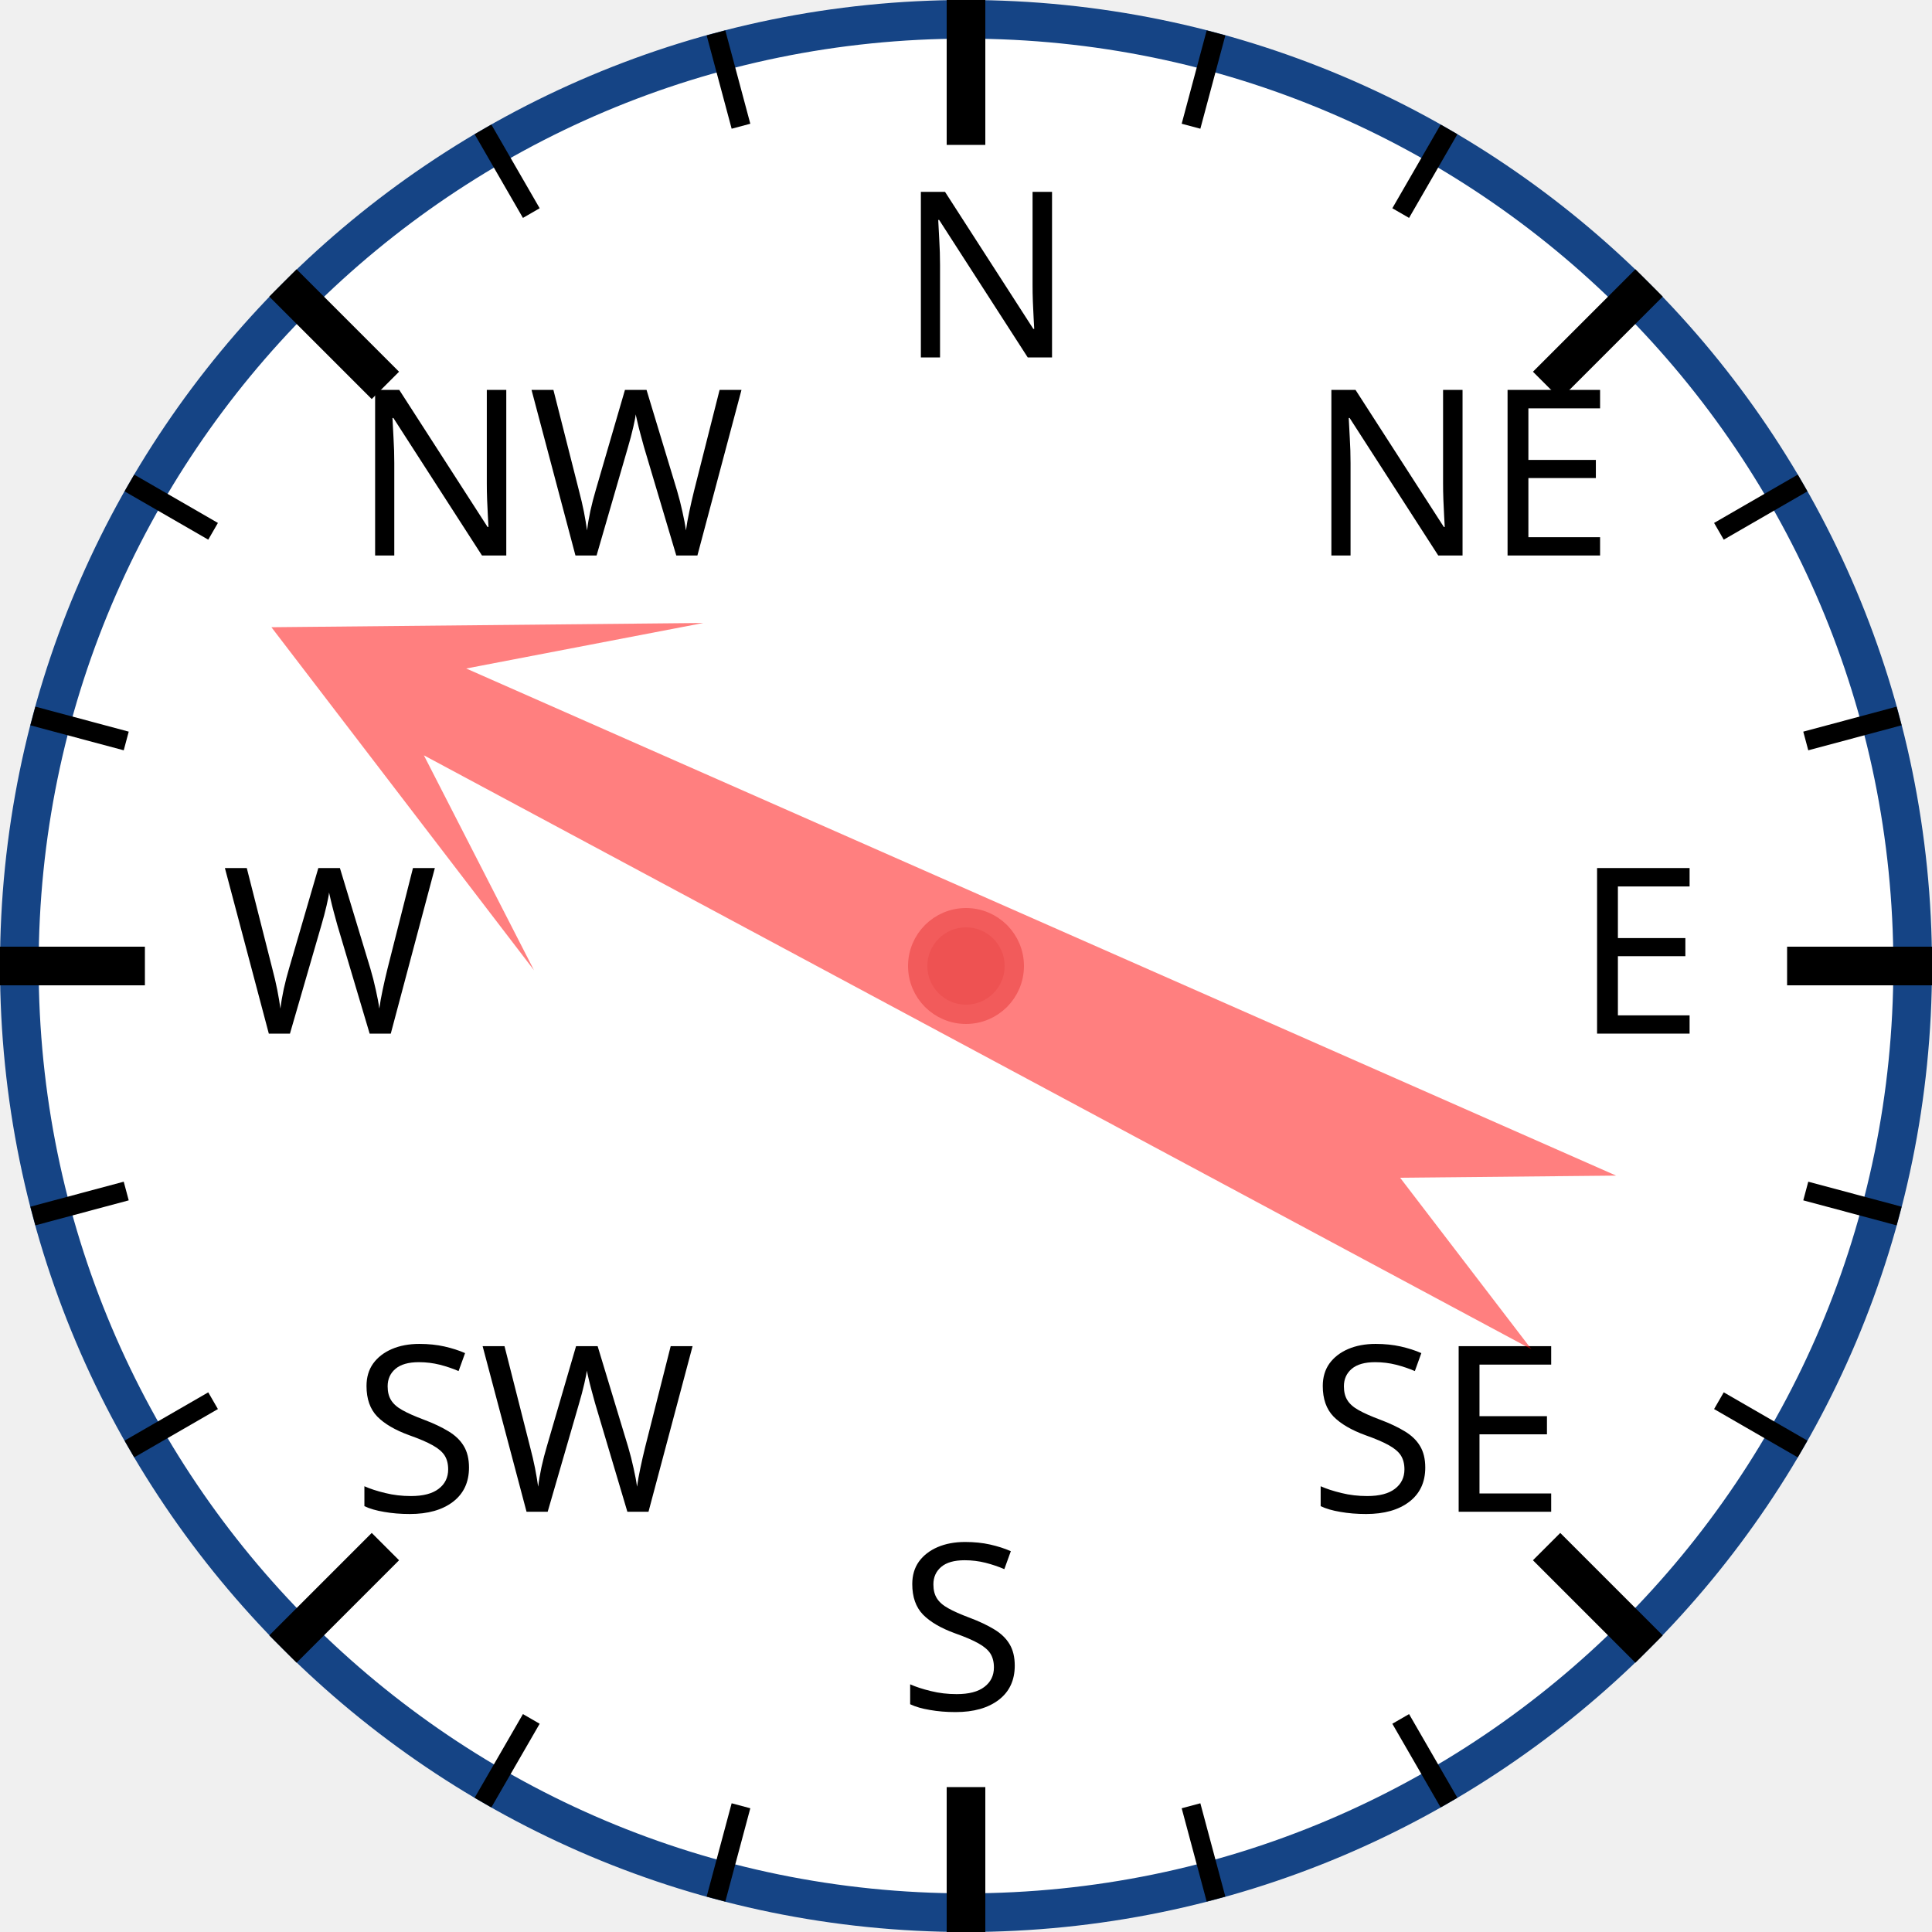
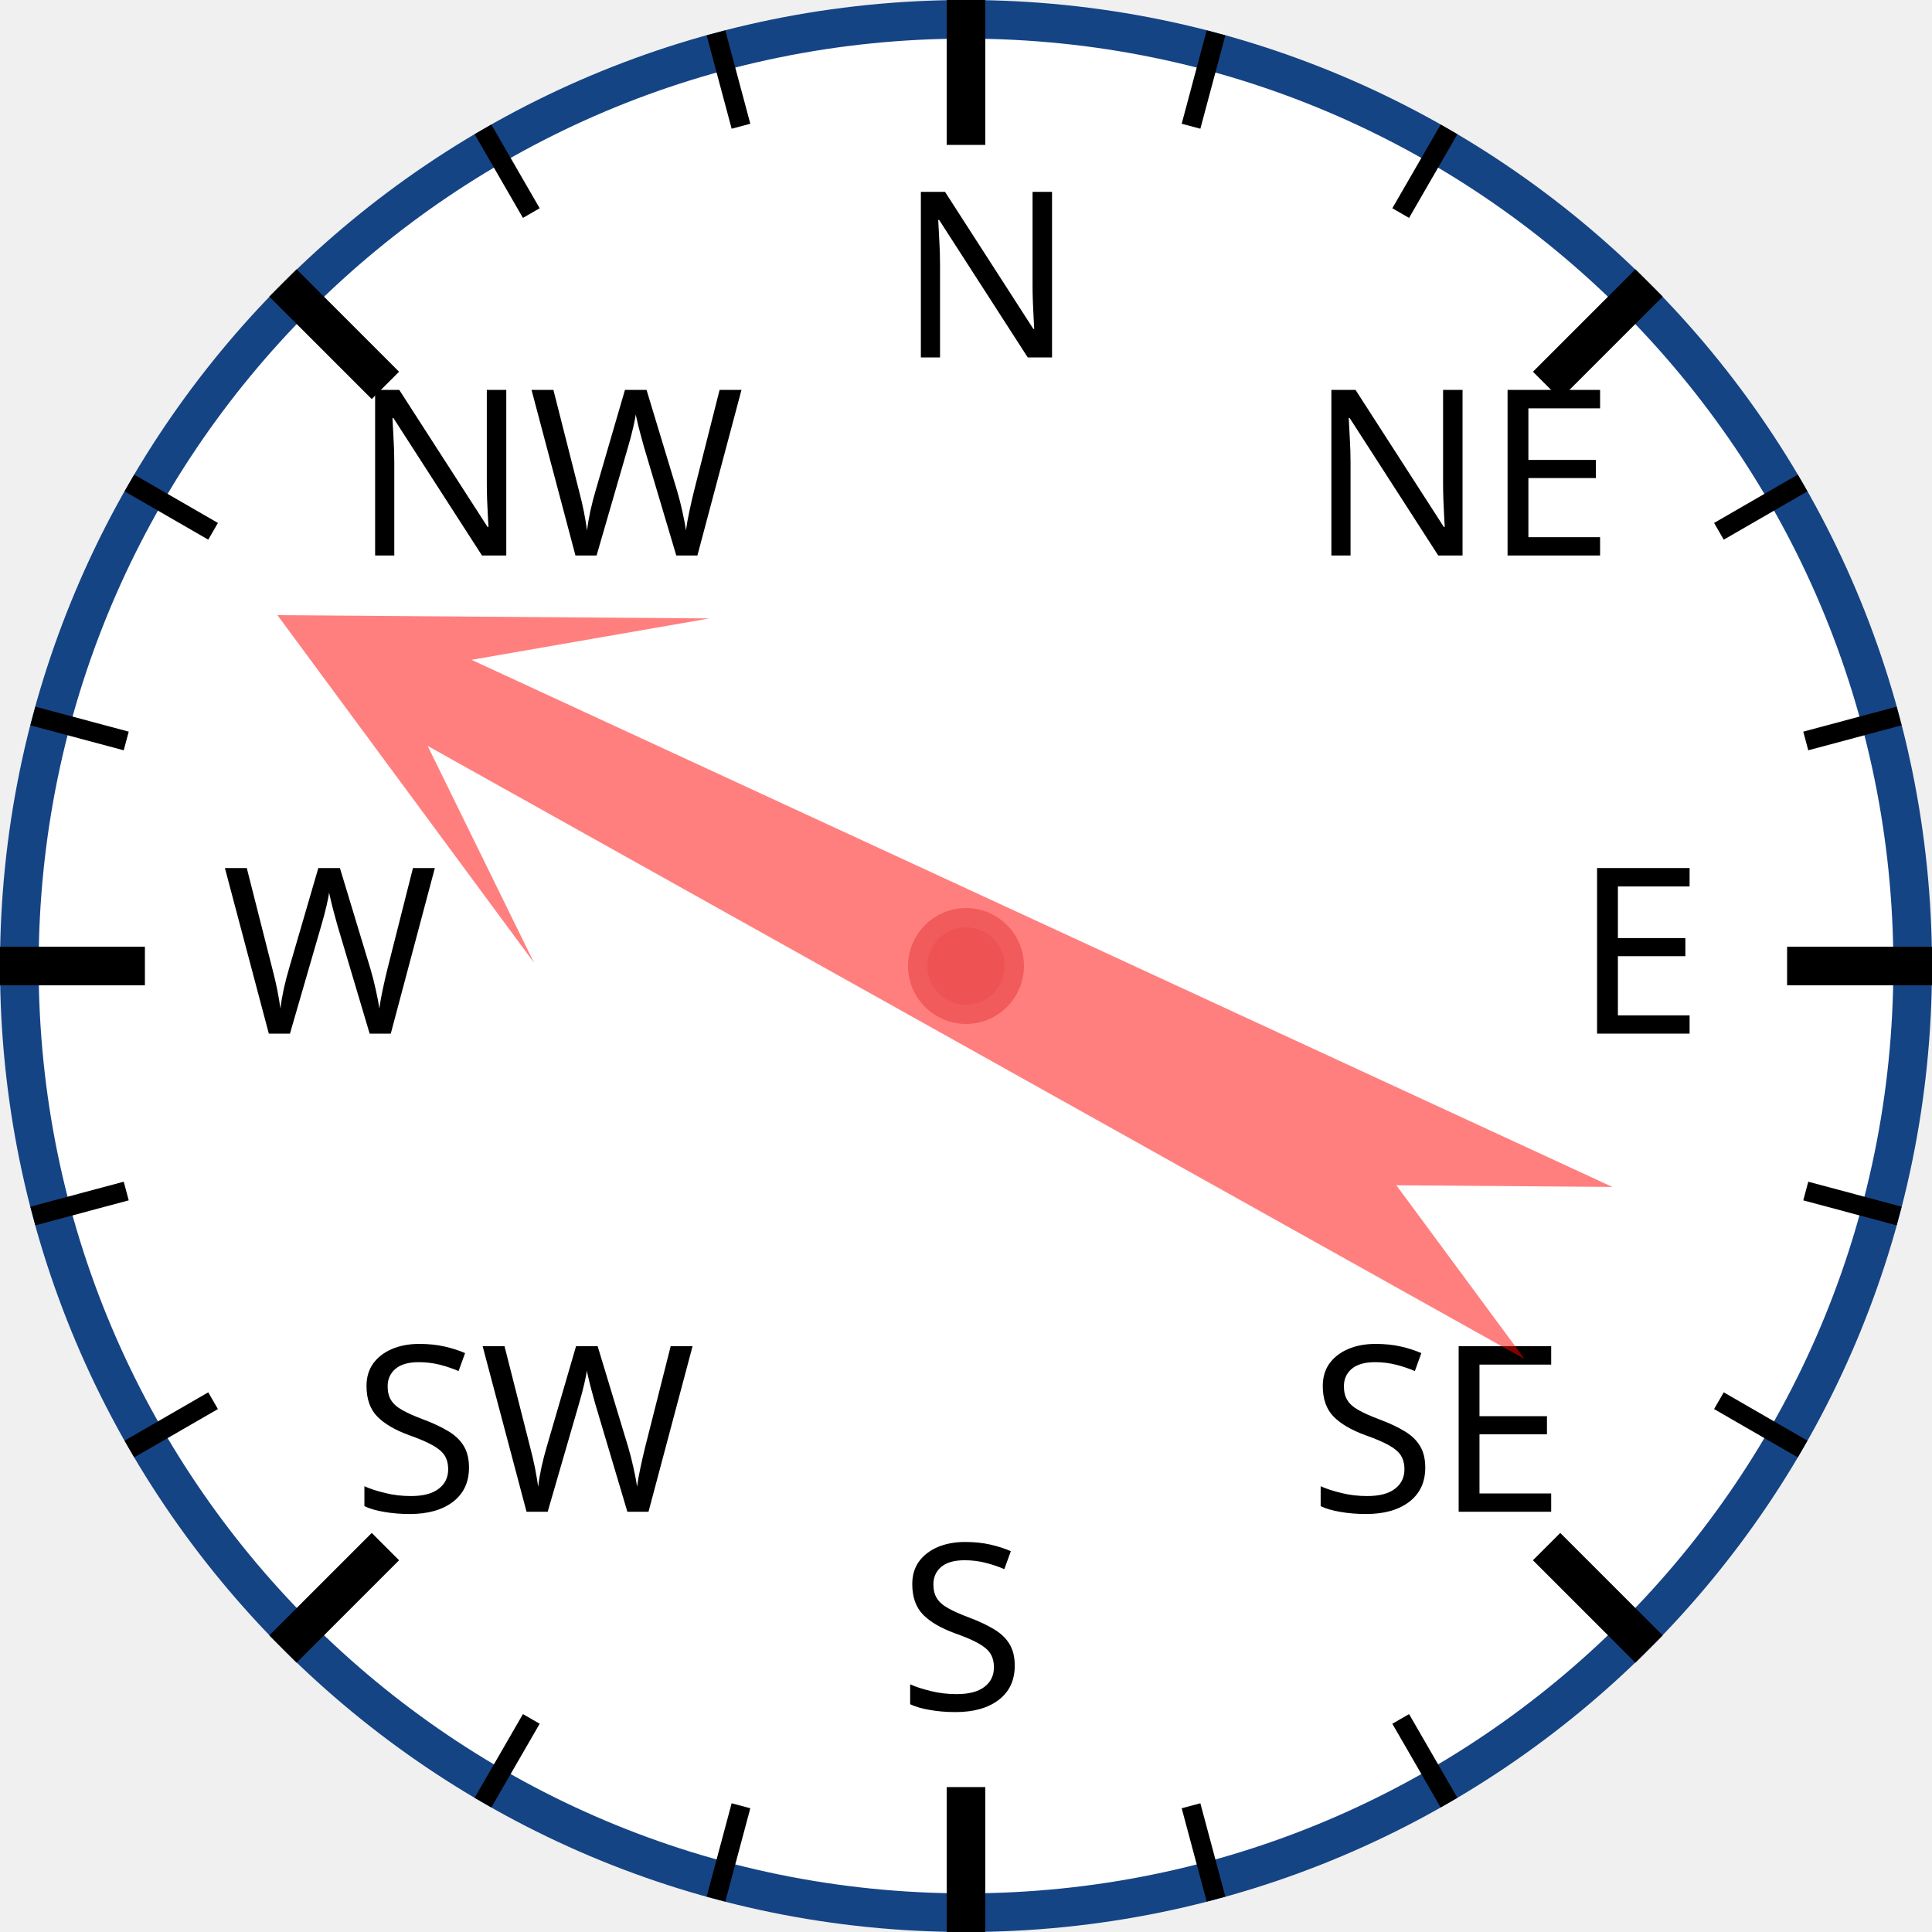
<svg xmlns="http://www.w3.org/2000/svg" width="120px" height="120px" viewBox="0 0 200 200">
  <circle cx="100" cy="100" r="98" style="fill: white; stroke: #154485; stroke-width: 4;" />
  <text x="93.0" y="37.0" style="font-family: sans-serif; font-size: 18pt;">N</text>
  <line x1="100.0" y1="0.0" x2="100.0" y2="15.0" style="stroke: black; stroke-width: 4;" />
  <line x1="74.118" y1="3.407" x2="76.706" y2="13.067" style="stroke: black; stroke-width: 2;" />
  <line x1="50" y1="13.397" x2="55" y2="22.058" style="stroke: black; stroke-width: 2;" />
  <text x="36.503" y="57.503" style="font-family: sans-serif; font-size: 18pt;">NW</text>
  <line x1="29.289" y1="29.289" x2="39.896" y2="39.896" style="stroke: black; stroke-width: 4;" />
  <line x1="13.397" y1="50" x2="22.058" y2="55" style="stroke: black; stroke-width: 2;" />
  <line x1="3.407" y1="74.118" x2="13.067" y2="76.706" style="stroke: black; stroke-width: 2;" />
  <text x="23.0" y="107.0" style="font-family: sans-serif; font-size: 18pt;">W</text>
  <line x1="0.0" y1="100.0" x2="15.0" y2="100.0" style="stroke: black; stroke-width: 4;" />
  <line x1="3.407" y1="125.882" x2="13.067" y2="123.294" style="stroke: black; stroke-width: 2;" />
  <line x1="13.397" y1="150" x2="22.058" y2="145" style="stroke: black; stroke-width: 2;" />
  <text x="36.503" y="156.497" style="font-family: sans-serif; font-size: 18pt;">SW</text>
  <line x1="29.289" y1="170.711" x2="39.896" y2="160.104" style="stroke: black; stroke-width: 4;" />
  <line x1="50" y1="186.603" x2="55" y2="177.942" style="stroke: black; stroke-width: 2;" />
  <line x1="74.118" y1="196.593" x2="76.706" y2="186.933" style="stroke: black; stroke-width: 2;" />
  <text x="93" y="177.0" style="font-family: sans-serif; font-size: 18pt;">S</text>
  <line x1="100" y1="200.0" x2="100" y2="185.0" style="stroke: black; stroke-width: 4;" />
  <line x1="125.882" y1="196.593" x2="123.294" y2="186.933" style="stroke: black; stroke-width: 2;" />
  <line x1="150.0" y1="186.603" x2="145.0" y2="177.942" style="stroke: black; stroke-width: 2;" />
  <text x="135.497" y="156.497" style="font-family: sans-serif; font-size: 18pt;">SE</text>
  <line x1="170.711" y1="170.711" x2="160.104" y2="160.104" style="stroke: black; stroke-width: 4;" />
  <line x1="186.603" y1="150" x2="177.942" y2="145" style="stroke: black; stroke-width: 2;" />
  <line x1="196.593" y1="125.882" x2="186.933" y2="123.294" style="stroke: black; stroke-width: 2;" />
  <text x="163.0" y="107" style="font-family: sans-serif; font-size: 18pt;">E</text>
  <line x1="200.0" y1="100" x2="185.0" y2="100" style="stroke: black; stroke-width: 4;" />
  <line x1="196.593" y1="74.118" x2="186.933" y2="76.706" style="stroke: black; stroke-width: 2;" />
  <line x1="186.603" y1="50" x2="177.942" y2="55" style="stroke: black; stroke-width: 2;" />
  <text x="135.497" y="57.503" style="font-family: sans-serif; font-size: 18pt;">NE</text>
  <line x1="170.711" y1="29.289" x2="160.104" y2="39.896" style="stroke: black; stroke-width: 4;" />
  <line x1="150" y1="13.397" x2="145" y2="22.058" style="stroke: black; stroke-width: 2;" />
  <line x1="125.882" y1="3.407" x2="123.294" y2="13.067" style="stroke: black; stroke-width: 2;" />
-   <polygon points="100 20 120 60 105 40 110 170 100 150 90 170 95 40 80 60" style="fill: red; fill-opacity: 0.5;" transform="rotate(296,100,100)" />
+   <polygon points="100 20 120 60 105 40 110 170 100 150 90 170 95 40 80 60" style="fill: red; fill-opacity: 0.5;" transform="rotate(297,100,100)" />
  <circle cx="100" cy="100" r="5" style="fill: #EE5252; stroke: #F25B5B; stroke-width: 2;" />
</svg>
